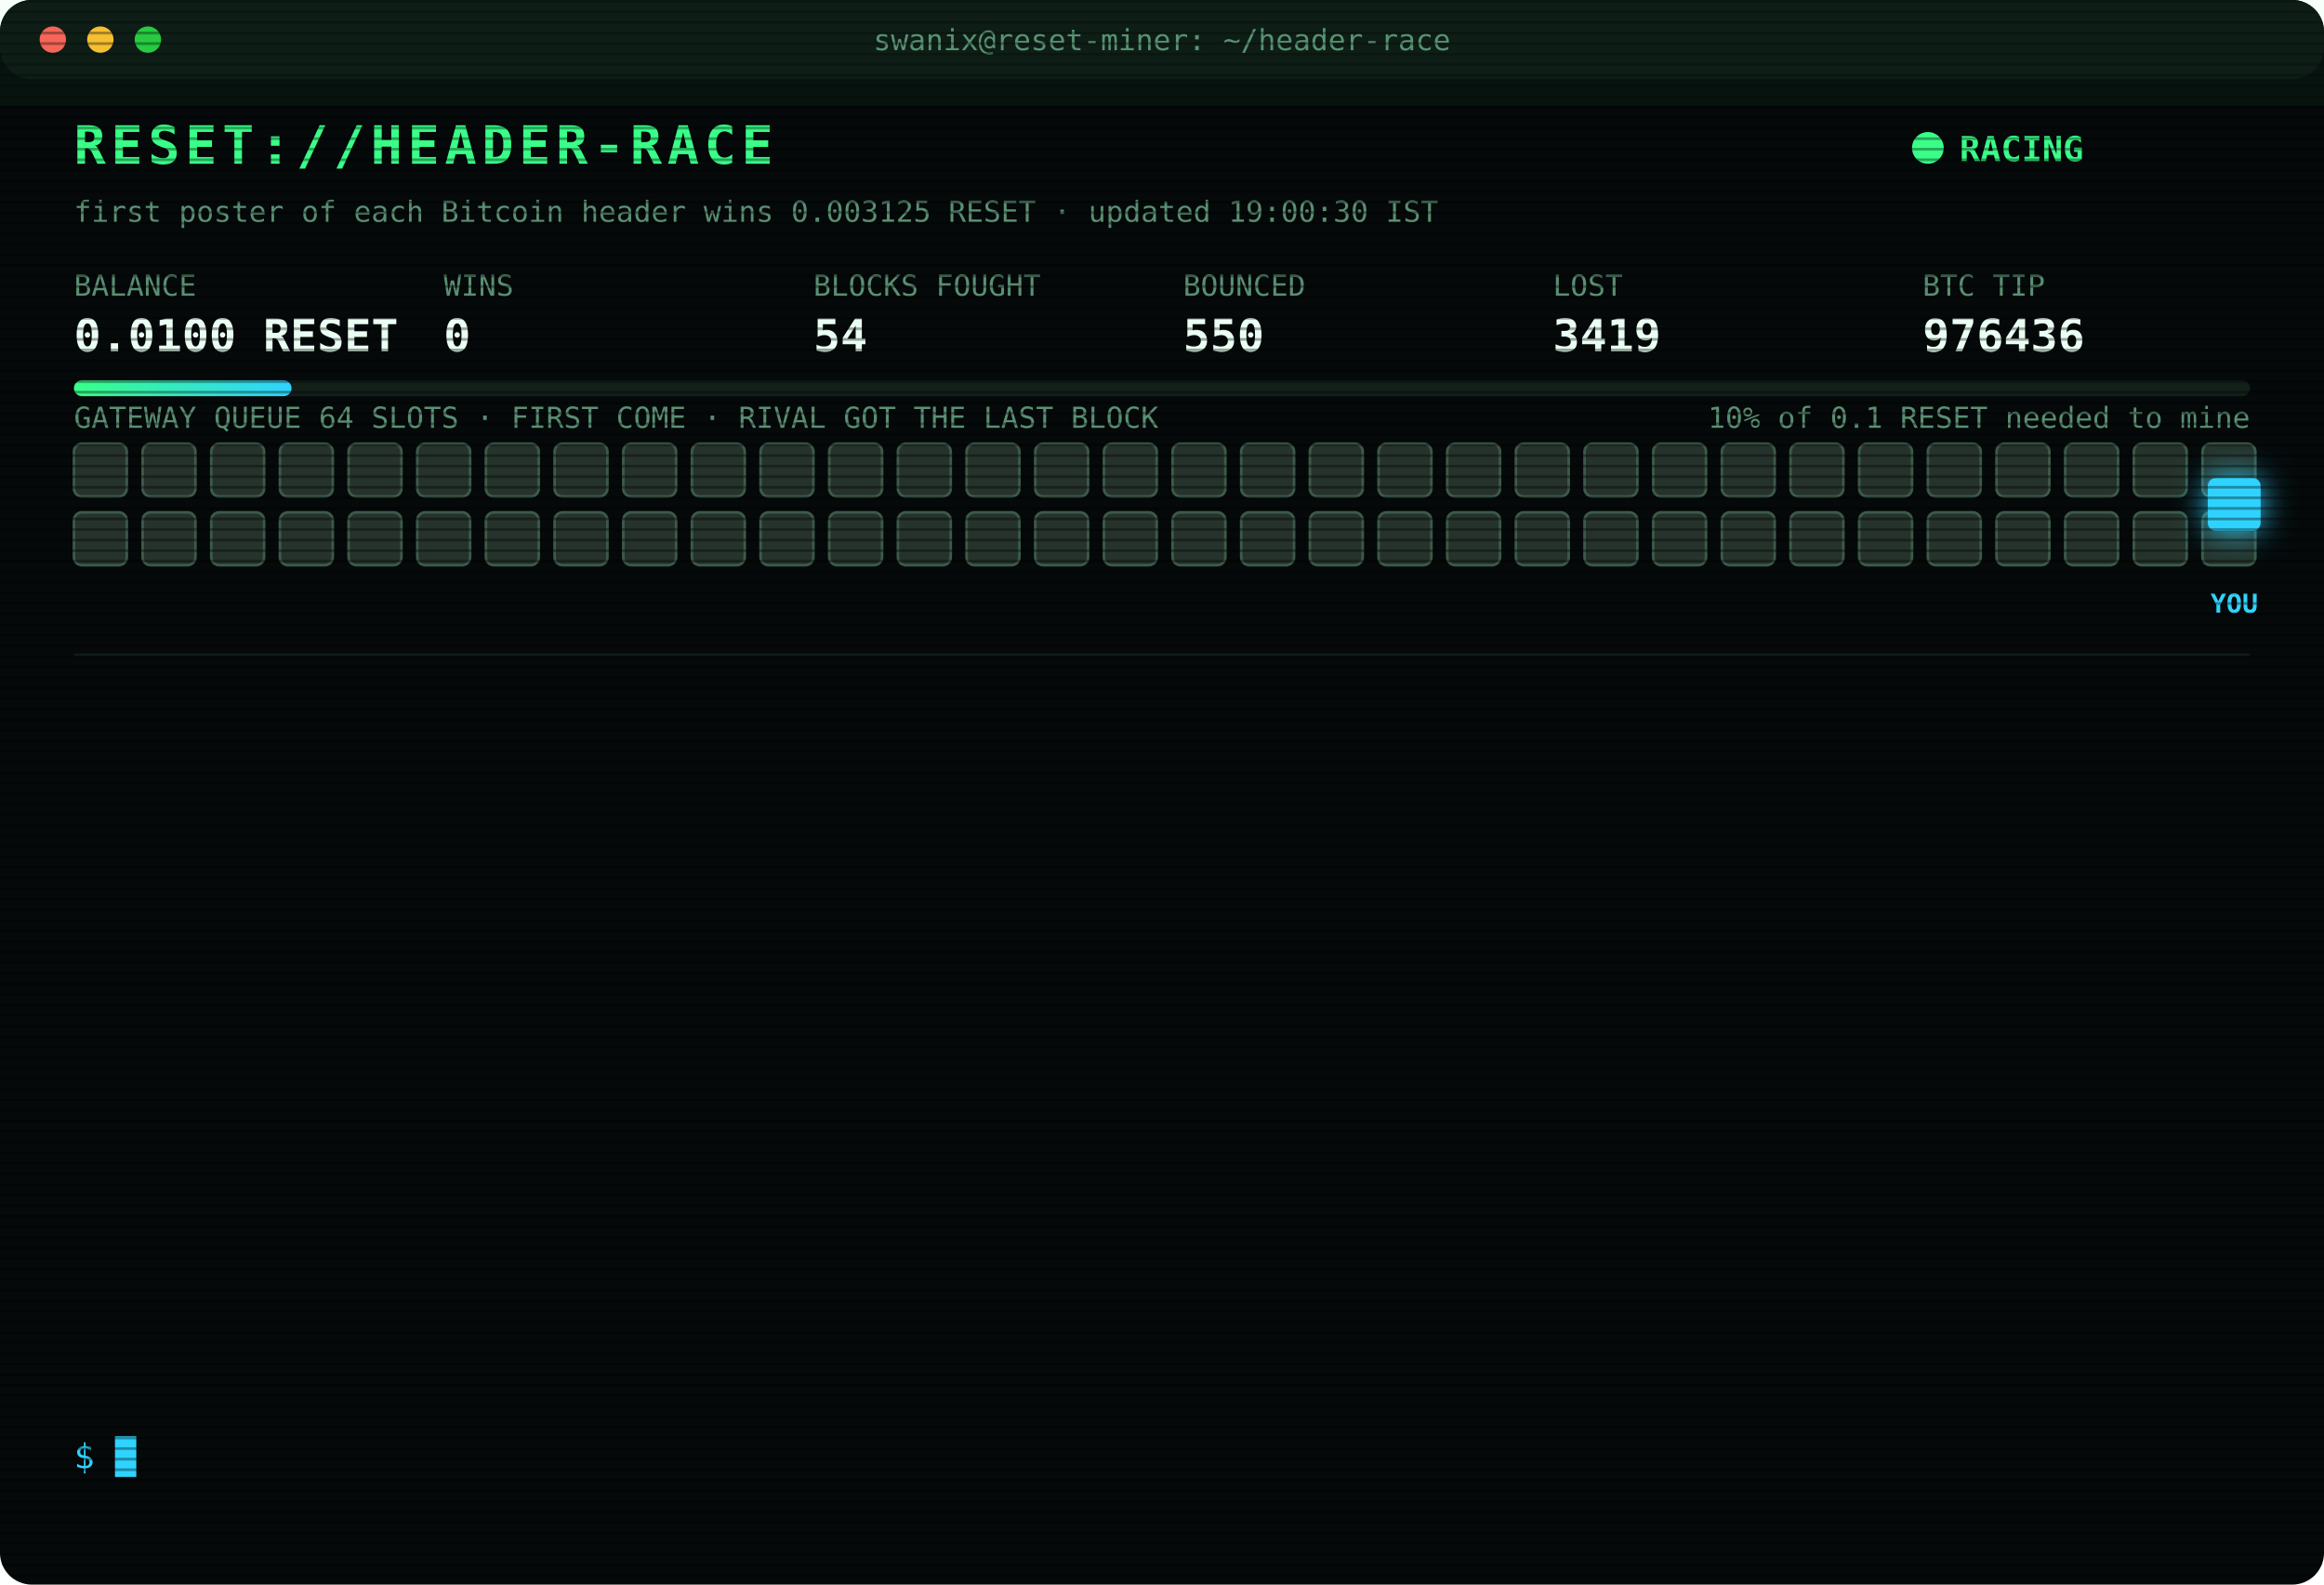
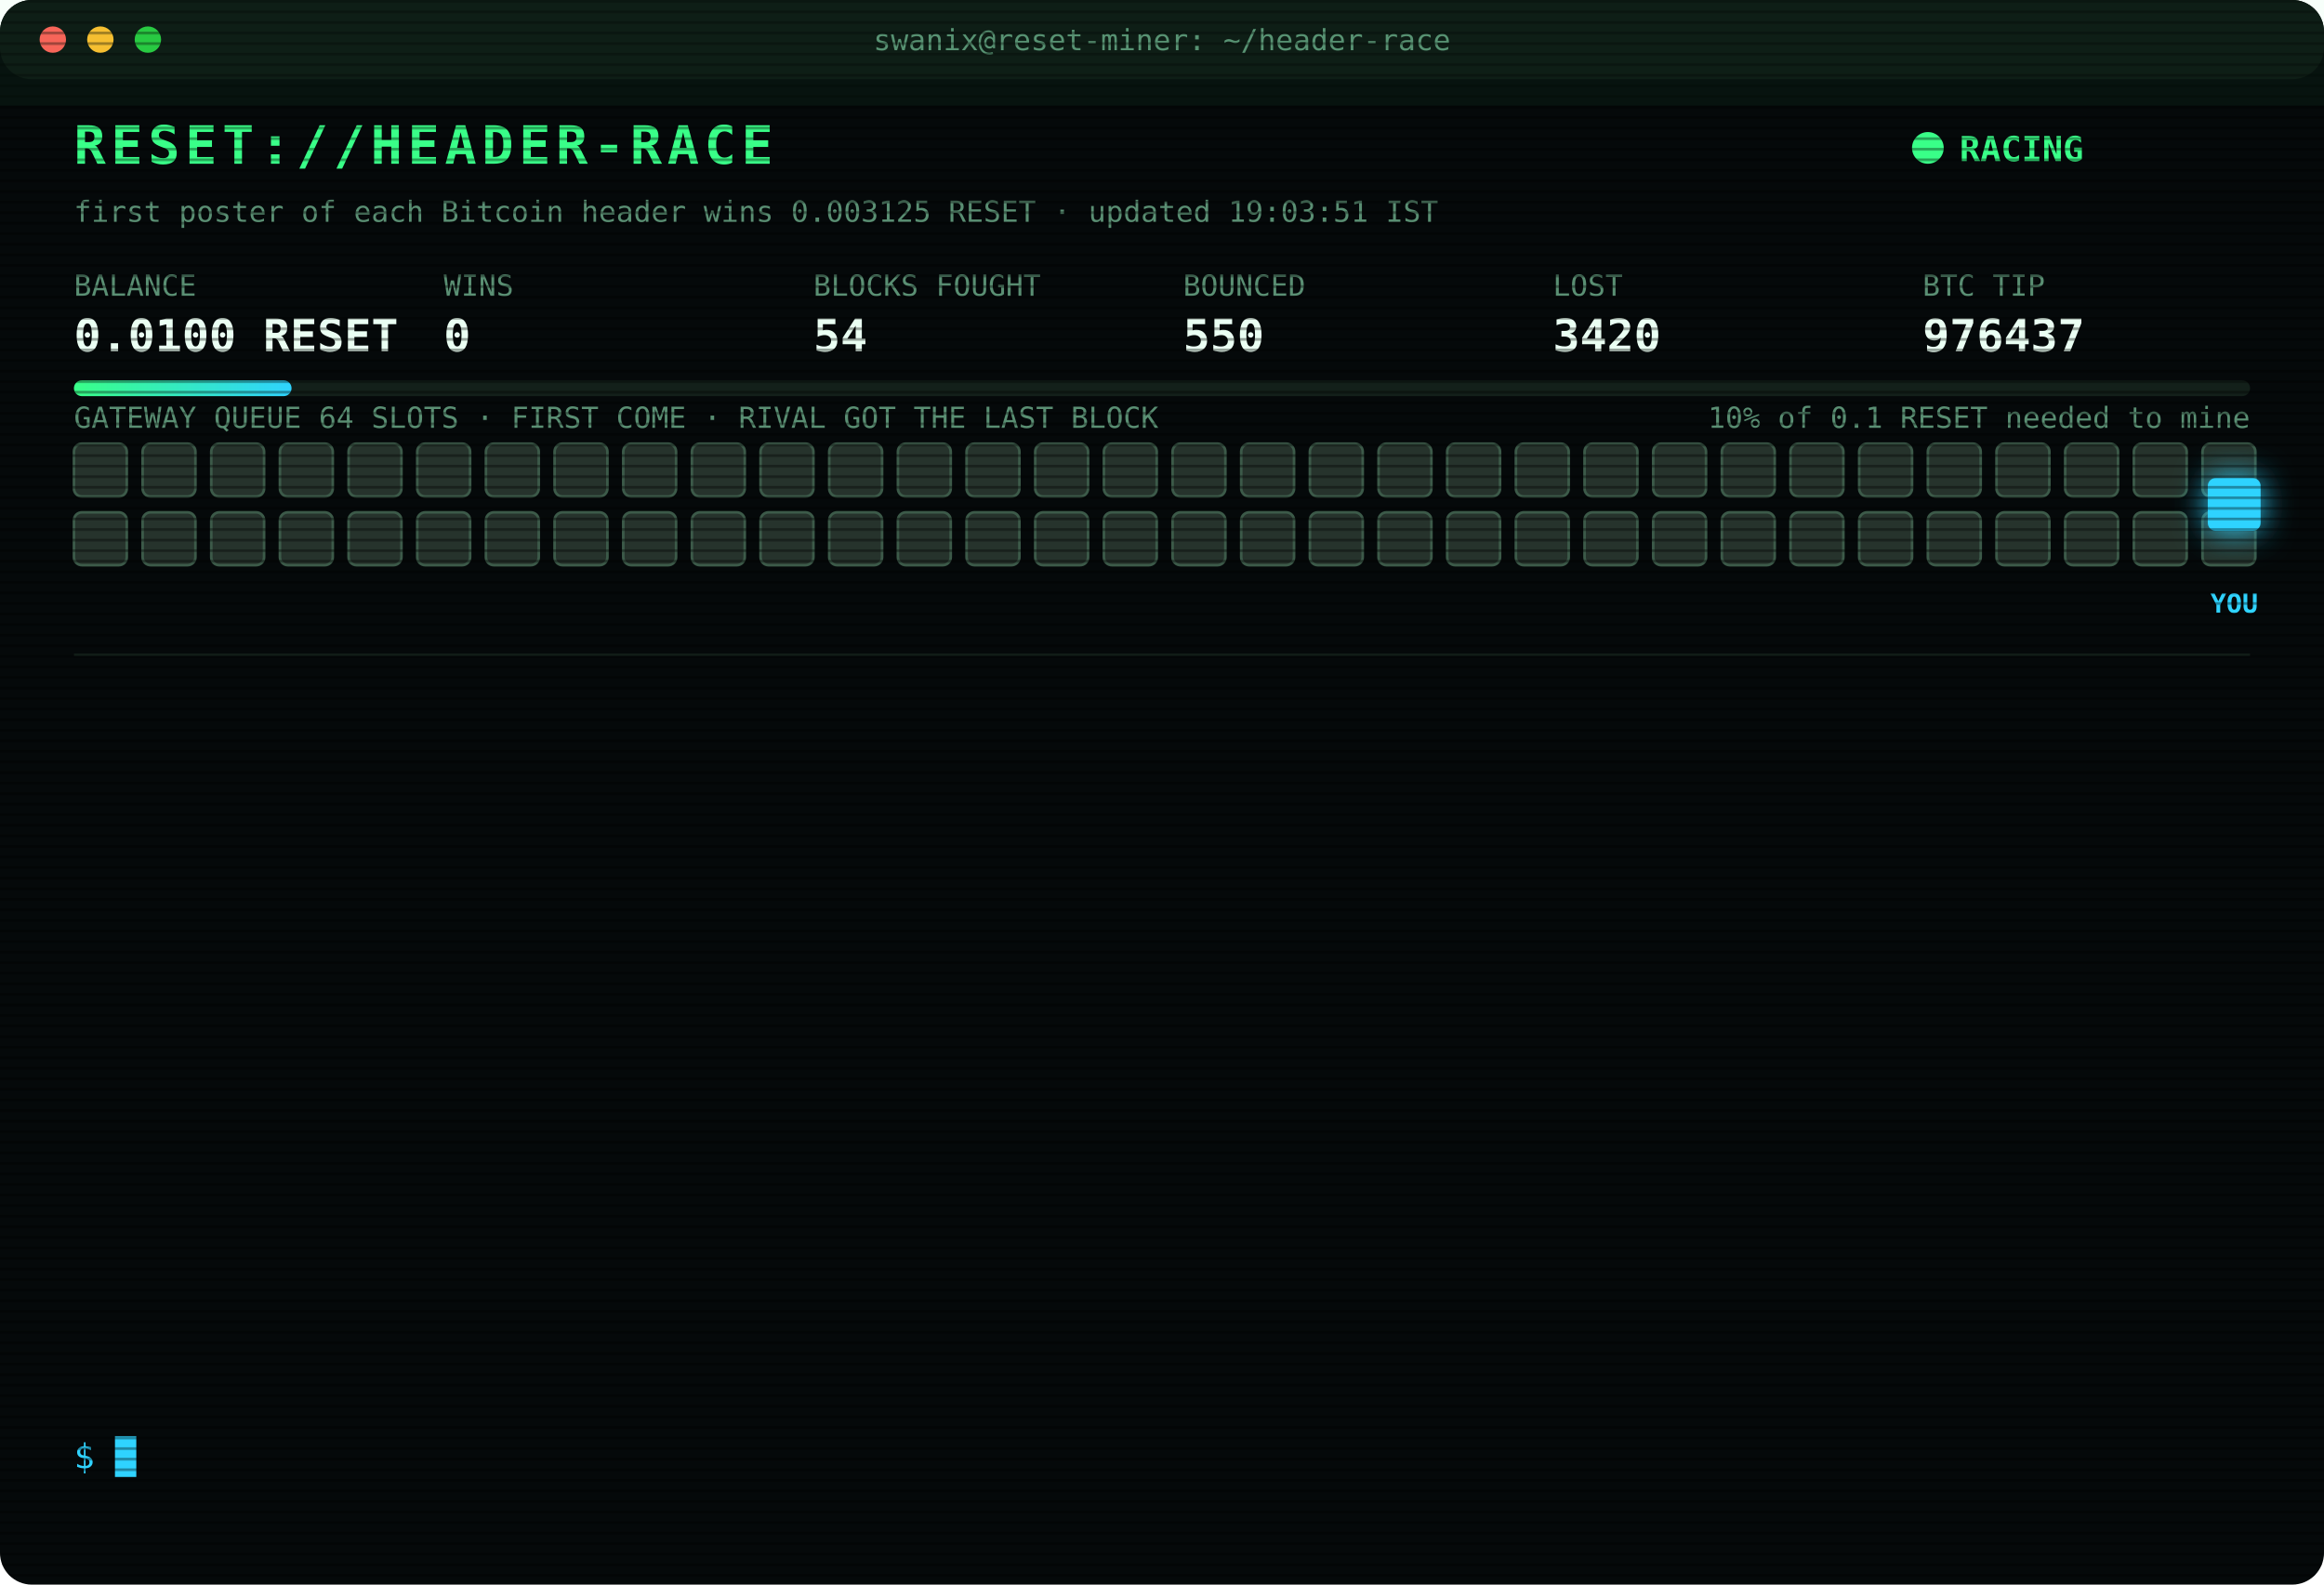
<svg xmlns="http://www.w3.org/2000/svg" width="880" height="600" viewBox="0 0 880 600" font-family="ui-monospace,SFMono-Regular,Menlo,Consolas,monospace">
  <style>
text{font-size:13px;fill:#7CFFB2}
.title{font-size:20px;font-weight:700;fill:#39FF88;letter-spacing:2px;animation:glitch 3s infinite steps(1)}
.sub{fill:#2fd3ff}.k{fill:#5a8f73;font-size:11px}.v{font-size:17px;font-weight:700;fill:#eafff3}
.ts{fill:#3f6b56}.boot{fill:#2fd3ff}.dim{fill:#5a8f73}.bad{fill:#ff4d6d}.warn{fill:#ffd23f}.mag{fill:#ff5cf0}.win{fill:#39FF88;font-weight:700}
.tag{font-size:10px;fill:#2fd3ff;font-weight:700}
.rival{fill:#26332c;stroke:#3c5a49;animation:jam 1.2s infinite alternate}
.idle{fill:#141c18;stroke:#22302a;animation:breathe 4s infinite}
.me{fill:#2fd3ff;filter:drop-shadow(0 0 6px #2fd3ff)}
.hover{animation:nudge 1.1s infinite ease-in-out}.bounce{animation:kick 1.4s infinite}
.ln{opacity:0;animation:in .4s forwards}
.cur{animation:blink 1s infinite steps(1)}
.scan{animation:scan 6s infinite linear}
.led{animation:blink 1.4s infinite}
@keyframes in{from{opacity:0;transform:translateX(-6px)}to{opacity:1;transform:none}}
@keyframes blink{50%{opacity:0}}
@keyframes jam{to{fill:#33463b}}
@keyframes breathe{50%{opacity:.4}}
@keyframes nudge{50%{transform:translateX(-10px)}}
@keyframes kick{0%,100%{transform:none}30%{transform:translateX(-14px)}55%{transform:translateX(10px) translateY(-6px)}}
@keyframes glitch{0%,92%{transform:none}93%{transform:translateX(2px);fill:#ff4d6d}95%{transform:translateX(-2px);fill:#2fd3ff}97%{transform:none}}
@keyframes scan{from{transform:translateY(-40px)}to{transform:translateY(600px)}}
</style>
  <defs>
    <pattern id="sl" width="4" height="4" patternUnits="userSpaceOnUse">
      <rect width="4" height="1" fill="#000" opacity=".35" />
    </pattern>
    <linearGradient id="bar">
      <stop offset="0" stop-color="#39FF88" />
      <stop offset="1" stop-color="#2fd3ff" />
    </linearGradient>
  </defs>
  <rect width="880" height="600" rx="12" fill="#05090a" />
  <rect width="880" height="30" rx="12" fill="#0d1512" />
  <circle cx="20" cy="15" r="5" fill="#ff5f57" />
  <circle cx="38" cy="15" r="5" fill="#febc2e" />
  <circle cx="56" cy="15" r="5" fill="#28c840" />
  <text x="440" y="19" text-anchor="middle" class="k">swanix@reset-miner: ~/header-race</text>
  <text x="28" y="62" class="title">RESET://HEADER-RACE</text>
  <circle class="led" cx="730" cy="56" r="6" fill="#39FF88" />
  <text x="742" y="61" class="win">RACING</text>
-   <text x="28" y="84" class="k">first poster of each Bitcoin header wins 0.003125 RESET · updated 19:00:30 IST</text>
+   <text x="28" y="84" class="k">first poster of each Bitcoin header wins 0.003125 RESET · updated 19:03:51 IST</text>
  <text x="28" y="112" class="k">BALANCE</text>
  <text x="28" y="133" class="v">0.0100 RESET</text>
  <text x="168" y="112" class="k">WINS</text>
  <text x="168" y="133" class="v">0</text>
  <text x="308" y="112" class="k">BLOCKS FOUGHT</text>
  <text x="308" y="133" class="v">54</text>
  <text x="448" y="112" class="k">BOUNCED</text>
  <text x="448" y="133" class="v">550</text>
  <text x="588" y="112" class="k">LOST</text>
-   <text x="588" y="133" class="v">3419</text>
+   <text x="588" y="133" class="v">3420</text>
  <text x="728" y="112" class="k">BTC TIP</text>
-   <text x="728" y="133" class="v">976436</text>
+   <text x="728" y="133" class="v">976437</text>
  <rect x="28" y="144" width="824" height="6" rx="3" fill="#13201a" />
  <rect x="28" y="144" width="82.4" height="6" rx="3" fill="url(#bar)" />
  <text x="852" y="162" text-anchor="end" class="k">10% of 0.1 RESET needed to mine</text>
  <text x="28" y="162" class="k">GATEWAY QUEUE 64 SLOTS · FIRST COME · RIVAL GOT THE LAST BLOCK</text>
  <rect class="rival" x="28" y="168" width="20" height="20" rx="3" style="animation-delay:0.00s" />
  <rect class="rival" x="54" y="168" width="20" height="20" rx="3" style="animation-delay:0.05s" />
  <rect class="rival" x="80" y="168" width="20" height="20" rx="3" style="animation-delay:0.10s" />
  <rect class="rival" x="106" y="168" width="20" height="20" rx="3" style="animation-delay:0.15s" />
  <rect class="rival" x="132" y="168" width="20" height="20" rx="3" style="animation-delay:0.20s" />
  <rect class="rival" x="158" y="168" width="20" height="20" rx="3" style="animation-delay:0.25s" />
  <rect class="rival" x="184" y="168" width="20" height="20" rx="3" style="animation-delay:0.30s" />
  <rect class="rival" x="210" y="168" width="20" height="20" rx="3" style="animation-delay:0.35s" />
  <rect class="rival" x="236" y="168" width="20" height="20" rx="3" style="animation-delay:0.40s" />
  <rect class="rival" x="262" y="168" width="20" height="20" rx="3" style="animation-delay:0.45s" />
  <rect class="rival" x="288" y="168" width="20" height="20" rx="3" style="animation-delay:0.50s" />
  <rect class="rival" x="314" y="168" width="20" height="20" rx="3" style="animation-delay:0.55s" />
  <rect class="rival" x="340" y="168" width="20" height="20" rx="3" style="animation-delay:0.60s" />
  <rect class="rival" x="366" y="168" width="20" height="20" rx="3" style="animation-delay:0.65s" />
  <rect class="rival" x="392" y="168" width="20" height="20" rx="3" style="animation-delay:0.70s" />
  <rect class="rival" x="418" y="168" width="20" height="20" rx="3" style="animation-delay:0.75s" />
  <rect class="rival" x="444" y="168" width="20" height="20" rx="3" style="animation-delay:0.80s" />
  <rect class="rival" x="470" y="168" width="20" height="20" rx="3" style="animation-delay:0.85s" />
  <rect class="rival" x="496" y="168" width="20" height="20" rx="3" style="animation-delay:0.90s" />
  <rect class="rival" x="522" y="168" width="20" height="20" rx="3" style="animation-delay:0.95s" />
  <rect class="rival" x="548" y="168" width="20" height="20" rx="3" style="animation-delay:1.00s" />
  <rect class="rival" x="574" y="168" width="20" height="20" rx="3" style="animation-delay:1.05s" />
  <rect class="rival" x="600" y="168" width="20" height="20" rx="3" style="animation-delay:1.10s" />
  <rect class="rival" x="626" y="168" width="20" height="20" rx="3" style="animation-delay:1.15s" />
  <rect class="rival" x="652" y="168" width="20" height="20" rx="3" style="animation-delay:1.20s" />
  <rect class="rival" x="678" y="168" width="20" height="20" rx="3" style="animation-delay:1.25s" />
  <rect class="rival" x="704" y="168" width="20" height="20" rx="3" style="animation-delay:1.30s" />
  <rect class="rival" x="730" y="168" width="20" height="20" rx="3" style="animation-delay:1.35s" />
  <rect class="rival" x="756" y="168" width="20" height="20" rx="3" style="animation-delay:1.40s" />
  <rect class="rival" x="782" y="168" width="20" height="20" rx="3" style="animation-delay:1.45s" />
  <rect class="rival" x="808" y="168" width="20" height="20" rx="3" style="animation-delay:1.50s" />
  <rect class="rival" x="834" y="168" width="20" height="20" rx="3" style="animation-delay:1.55s" />
  <rect class="rival" x="28" y="194" width="20" height="20" rx="3" style="animation-delay:1.60s" />
  <rect class="rival" x="54" y="194" width="20" height="20" rx="3" style="animation-delay:1.65s" />
  <rect class="rival" x="80" y="194" width="20" height="20" rx="3" style="animation-delay:1.70s" />
  <rect class="rival" x="106" y="194" width="20" height="20" rx="3" style="animation-delay:1.75s" />
  <rect class="rival" x="132" y="194" width="20" height="20" rx="3" style="animation-delay:1.80s" />
  <rect class="rival" x="158" y="194" width="20" height="20" rx="3" style="animation-delay:1.85s" />
  <rect class="rival" x="184" y="194" width="20" height="20" rx="3" style="animation-delay:1.90s" />
  <rect class="rival" x="210" y="194" width="20" height="20" rx="3" style="animation-delay:1.95s" />
  <rect class="rival" x="236" y="194" width="20" height="20" rx="3" style="animation-delay:2.00s" />
  <rect class="rival" x="262" y="194" width="20" height="20" rx="3" style="animation-delay:2.05s" />
  <rect class="rival" x="288" y="194" width="20" height="20" rx="3" style="animation-delay:2.10s" />
  <rect class="rival" x="314" y="194" width="20" height="20" rx="3" style="animation-delay:2.15s" />
  <rect class="rival" x="340" y="194" width="20" height="20" rx="3" style="animation-delay:2.20s" />
  <rect class="rival" x="366" y="194" width="20" height="20" rx="3" style="animation-delay:2.25s" />
  <rect class="rival" x="392" y="194" width="20" height="20" rx="3" style="animation-delay:2.30s" />
  <rect class="rival" x="418" y="194" width="20" height="20" rx="3" style="animation-delay:2.35s" />
  <rect class="rival" x="444" y="194" width="20" height="20" rx="3" style="animation-delay:2.40s" />
  <rect class="rival" x="470" y="194" width="20" height="20" rx="3" style="animation-delay:2.45s" />
  <rect class="rival" x="496" y="194" width="20" height="20" rx="3" style="animation-delay:2.50s" />
  <rect class="rival" x="522" y="194" width="20" height="20" rx="3" style="animation-delay:2.55s" />
  <rect class="rival" x="548" y="194" width="20" height="20" rx="3" style="animation-delay:2.60s" />
  <rect class="rival" x="574" y="194" width="20" height="20" rx="3" style="animation-delay:2.65s" />
  <rect class="rival" x="600" y="194" width="20" height="20" rx="3" style="animation-delay:2.70s" />
  <rect class="rival" x="626" y="194" width="20" height="20" rx="3" style="animation-delay:2.75s" />
  <rect class="rival" x="652" y="194" width="20" height="20" rx="3" style="animation-delay:2.80s" />
  <rect class="rival" x="678" y="194" width="20" height="20" rx="3" style="animation-delay:2.85s" />
  <rect class="rival" x="704" y="194" width="20" height="20" rx="3" style="animation-delay:2.90s" />
  <rect class="rival" x="730" y="194" width="20" height="20" rx="3" style="animation-delay:2.95s" />
  <rect class="rival" x="756" y="194" width="20" height="20" rx="3" style="animation-delay:3.00s" />
  <rect class="rival" x="782" y="194" width="20" height="20" rx="3" style="animation-delay:3.05s" />
  <rect class="rival" x="808" y="194" width="20" height="20" rx="3" style="animation-delay:3.10s" />
  <rect class="rival" x="834" y="194" width="20" height="20" rx="3" style="animation-delay:3.15s" />
  <g class="hover">
    <rect class="me" x="836" y="181" width="20" height="20" rx="3" />
    <text class="tag" x="846" y="232" text-anchor="middle">YOU</text>
  </g>
  <line x1="28" x2="852" y1="248" y2="248" stroke="#13201a" />
  <g class="ln" style="animation-delay:0.40s">
-     <text x="28" y="270" class="ts">17:01:13</text>
-     <text x="104" y="270" class="bad">[LOST] #976425 taken by a rival miner</text>
+     <text x="28" y="270" class="ts">17:16:08</text>
+     <text x="104" y="270" class="bad">[LOST] #976426 taken by a rival miner</text>
  </g>
  <g class="ln" style="animation-delay:0.65s">
-     <text x="28" y="292" class="ts">17:16:08</text>
-     <text x="104" y="292" class="bad">[LOST] #976426 taken by a rival miner</text>
+     <text x="28" y="292" class="ts">17:20:30</text>
+     <text x="104" y="292" class="bad">[LOST] #976427 taken by a rival miner</text>
  </g>
  <g class="ln" style="animation-delay:0.90s">
-     <text x="28" y="314" class="ts">17:20:30</text>
-     <text x="104" y="314" class="bad">[LOST] #976427 taken by a rival miner</text>
+     <text x="28" y="314" class="ts">17:21:32</text>
+     <text x="104" y="314" class="bad">[LOST] #976428 taken by a rival miner</text>
  </g>
  <g class="ln" style="animation-delay:1.15s">
-     <text x="28" y="336" class="ts">17:21:32</text>
-     <text x="104" y="336" class="bad">[LOST] #976428 taken by a rival miner</text>
+     <text x="28" y="336" class="ts">17:24:13</text>
+     <text x="104" y="336" class="bad">[LOST] #976429 taken by a rival miner</text>
  </g>
  <g class="ln" style="animation-delay:1.40s">
-     <text x="28" y="358" class="ts">17:24:13</text>
-     <text x="104" y="358" class="bad">[LOST] #976429 taken by a rival miner</text>
+     <text x="28" y="358" class="ts">17:53:23</text>
+     <text x="104" y="358" class="bad">[LOST] #976430 taken by a rival miner</text>
  </g>
  <g class="ln" style="animation-delay:1.65s">
-     <text x="28" y="380" class="ts">17:53:23</text>
-     <text x="104" y="380" class="bad">[LOST] #976430 taken by a rival miner</text>
+     <text x="28" y="380" class="ts">18:11:49</text>
+     <text x="104" y="380" class="bad">[LOST] #976431 taken by a rival miner</text>
  </g>
  <g class="ln" style="animation-delay:1.90s">
-     <text x="28" y="402" class="ts">18:11:49</text>
-     <text x="104" y="402" class="bad">[LOST] #976431 taken by a rival miner</text>
+     <text x="28" y="402" class="ts">18:23:58</text>
+     <text x="104" y="402" class="bad">[LOST] #976432 taken by a rival miner</text>
  </g>
  <g class="ln" style="animation-delay:2.15s">
-     <text x="28" y="424" class="ts">18:23:58</text>
-     <text x="104" y="424" class="bad">[LOST] #976432 taken by a rival miner</text>
+     <text x="28" y="424" class="ts">18:40:48</text>
+     <text x="104" y="424" class="dim">[STINT END] calls 773 · wins 0</text>
  </g>
  <g class="ln" style="animation-delay:2.40s">
-     <text x="28" y="446" class="ts">18:40:48</text>
-     <text x="104" y="446" class="dim">[STINT END] calls 773 · wins 0</text>
+     <text x="28" y="446" class="ts">18:45:29</text>
+     <text x="104" y="446" class="boot">[BOOT] racer v3 online · 3 feeds · stint 340m</text>
  </g>
  <g class="ln" style="animation-delay:2.65s">
-     <text x="28" y="468" class="ts">18:45:29</text>
-     <text x="104" y="468" class="boot">[BOOT] racer v3 online · 3 feeds · stint 340m</text>
+     <text x="28" y="468" class="ts">18:47:14</text>
+     <text x="104" y="468" class="bad">[LOST] #976434 taken by a rival miner</text>
  </g>
  <g class="ln" style="animation-delay:2.90s">
-     <text x="28" y="490" class="ts">18:47:14</text>
-     <text x="104" y="490" class="bad">[LOST] #976434 taken by a rival miner</text>
+     <text x="28" y="490" class="ts">18:50:36</text>
+     <text x="104" y="490" class="bad">[LOST] #976435 taken by a rival miner</text>
  </g>
  <g class="ln" style="animation-delay:3.15s">
-     <text x="28" y="512" class="ts">18:50:36</text>
-     <text x="104" y="512" class="bad">[LOST] #976435 taken by a rival miner</text>
+     <text x="28" y="512" class="ts">18:59:07</text>
+     <text x="104" y="512" class="bad">[LOST] #976436 taken by a rival miner</text>
  </g>
  <g class="ln" style="animation-delay:3.40s">
-     <text x="28" y="534" class="ts">18:59:07</text>
-     <text x="104" y="534" class="bad">[LOST] #976436 taken by a rival miner</text>
+     <text x="28" y="534" class="ts">19:03:51</text>
+     <text x="104" y="534" class="bad">[LOST] #976437 taken by a rival miner</text>
  </g>
  <text x="28" y="556" class="sub">$ <tspan class="cur">█</tspan>
  </text>
  <rect width="880" height="600" rx="12" fill="url(#sl)" pointer-events="none" />
  <rect class="scan" width="880" height="40" fill="#39FF88" opacity=".04" />
</svg>
